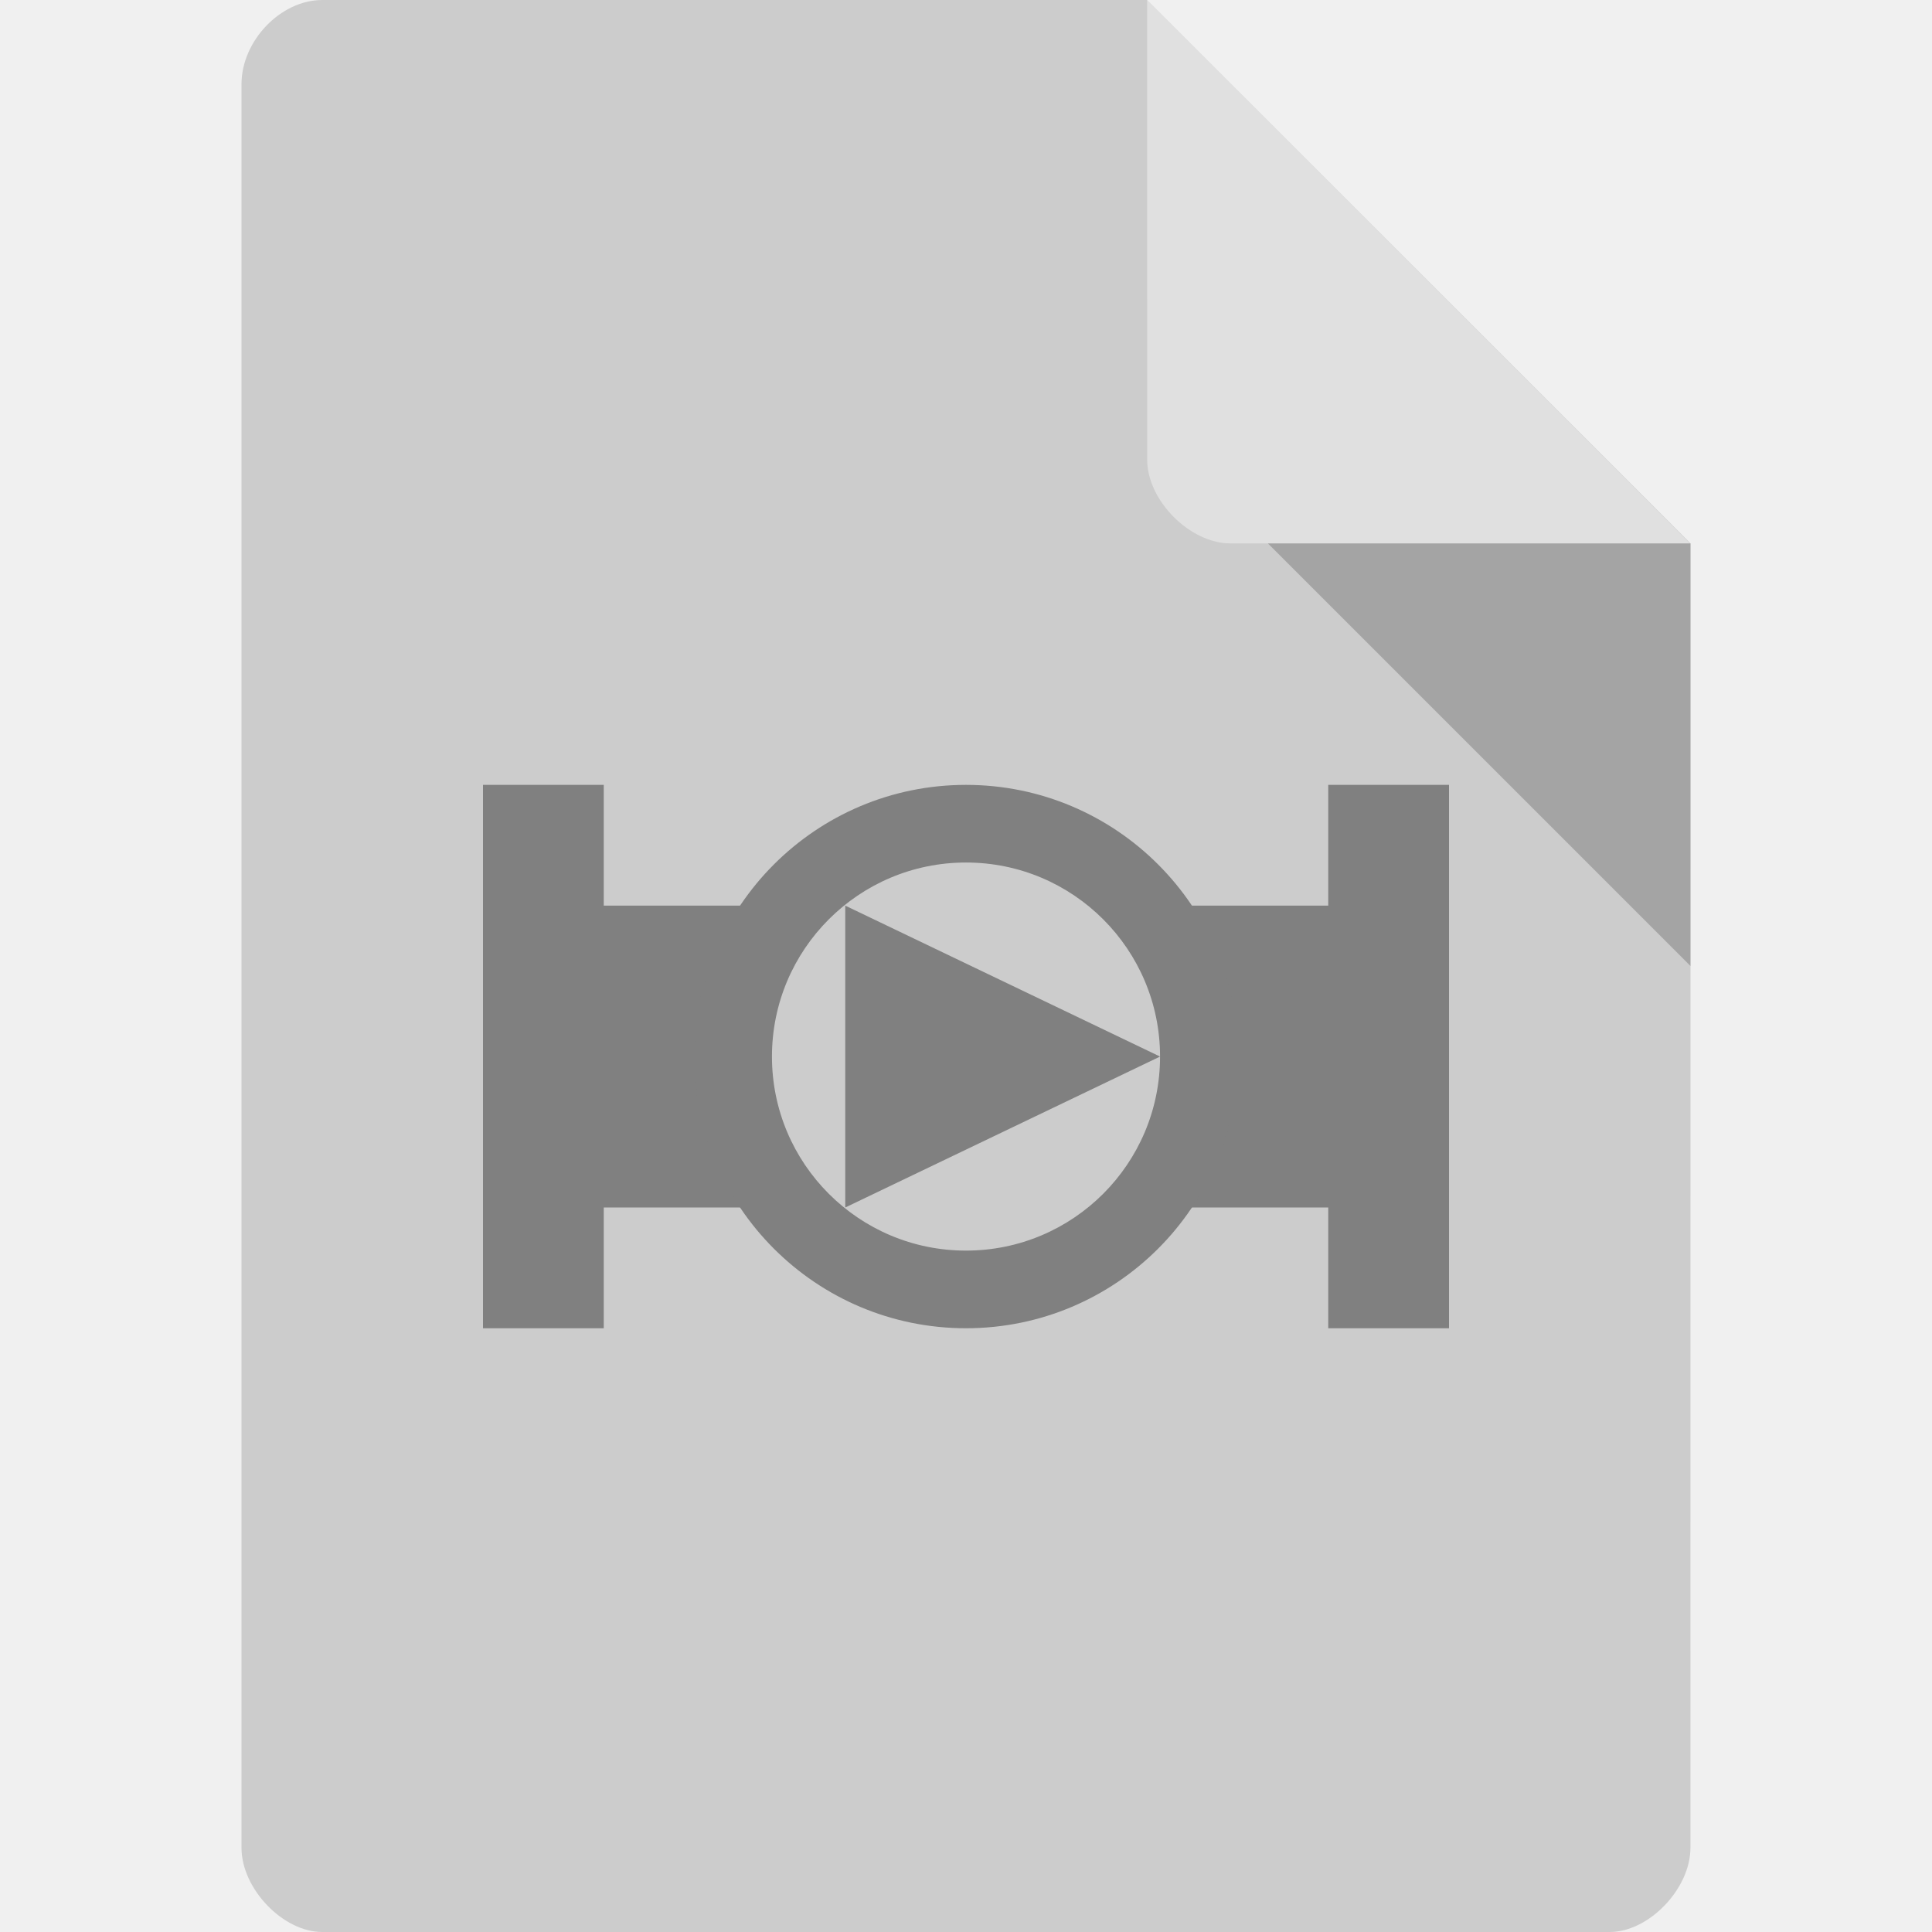
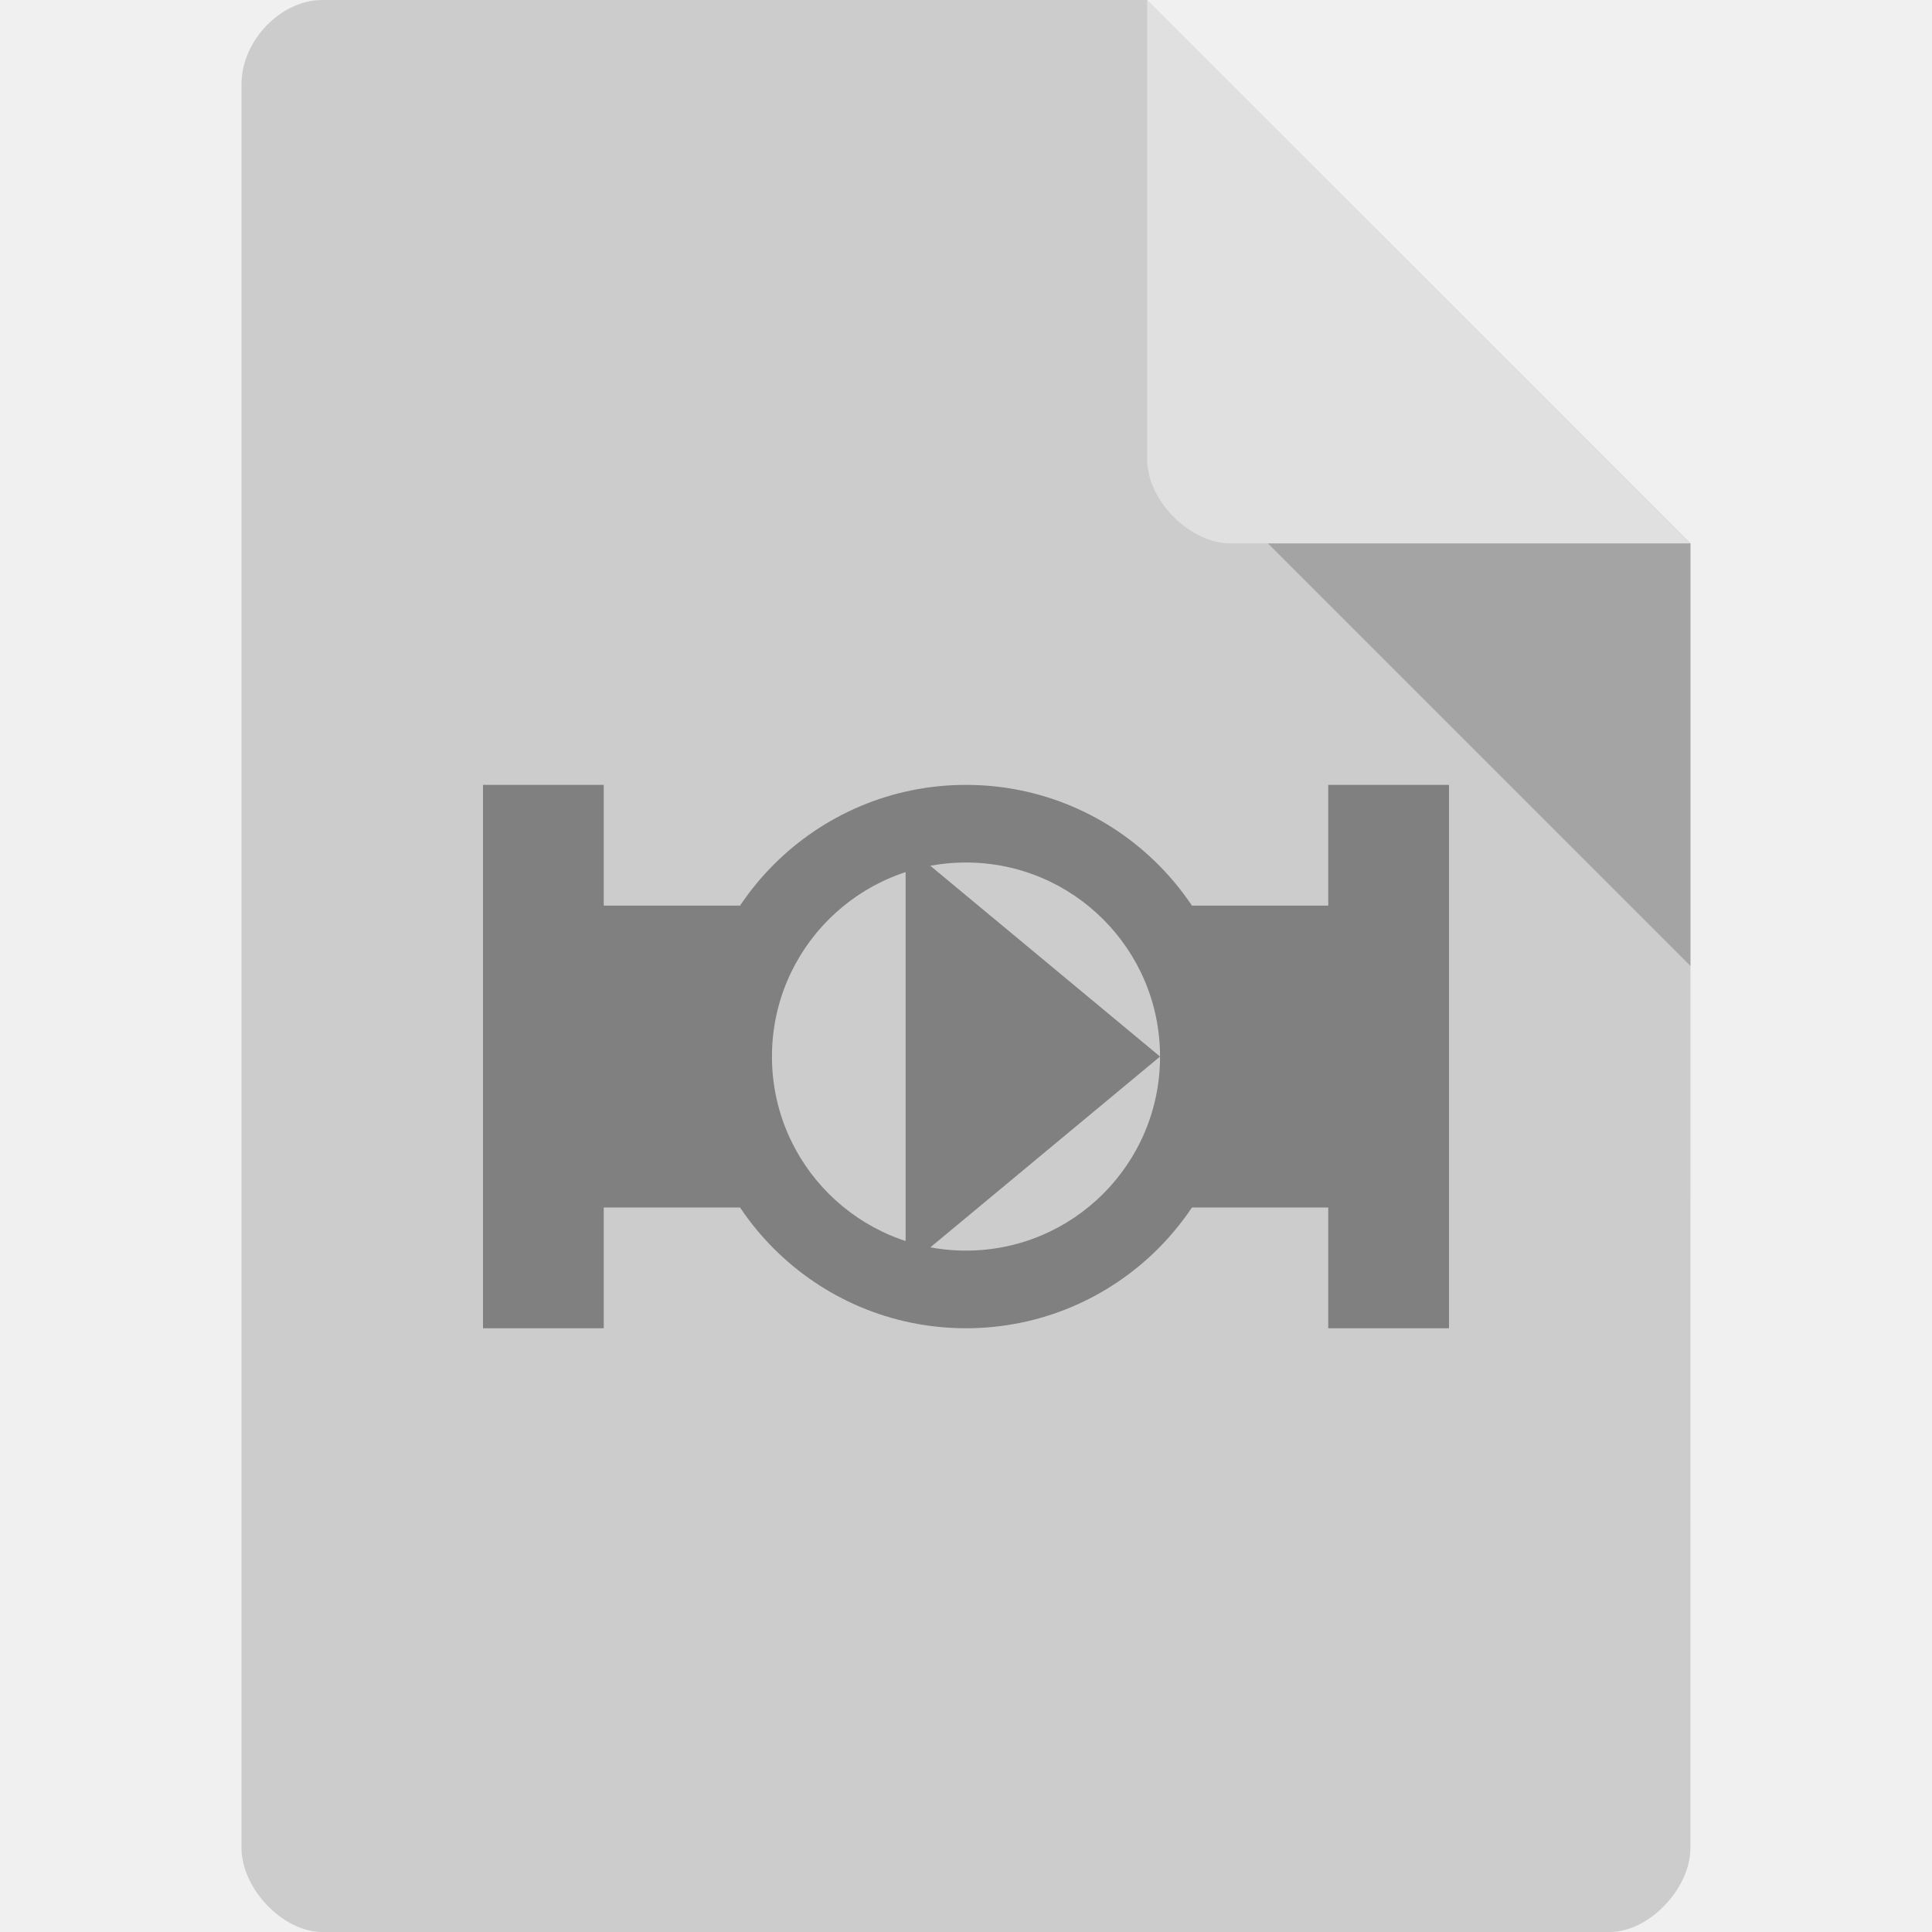
<svg xmlns="http://www.w3.org/2000/svg" width="32" height="32" viewBox="0 0 32 32" id="svg2" version="1.1">
  <defs id="defs14" />
  <path style="fill:#cccccc;fill-opacity:1" d="M 5.336,2.969e-4 C 4.648,3.119e-4 4,0.677 4,1.394 L 4,30.606 C 4,31.283 4.687,32 5.336,32 l 21.327,0 c 0.648,0 1.336,-0.717 1.336,-1.394 L 28,9 l -9,-9 z" id="path4-1" />
  <path style="fill:#000000;fill-opacity:0.196" d="M 21,9 28,16 28,9 z" id="path6-4" />
  <path style="fill:#ffffff;fill-opacity:0.392" d="m 19,2.969e-4 8.992,9 -7.613,0 c -0.673,0 -1.378,-0.713 -1.378,-1.386 z" id="path8-6" />
  <g id="g4163">
    <g id="g4156">
      <g id="g4150">
        <g id="g4169" transform="matrix(0.6666667,0,0,0.6666667,-4e-8,0.3333333)">
          <path style="fill:#808080;fill-rule:evenodd;stroke:none;stroke-width:1px;stroke-linecap:butt;stroke-linejoin:miter;stroke-opacity:1" d="m 12,19 0,7.5 0,6 3,0 0,-3 3.807,0 0,-7.5 L 15,22 15,19 Z m 21,0 0,3 -3.922,0 0,7.5 3.922,0 0,3 3,0 0,-6 0,-7.5 z" id="path4150" />
          <path style="opacity:1;fill:#808080;fill-opacity:1;stroke:none;stroke-width:2;stroke-miterlimit:4;stroke-dasharray:none" d="M 24,19 A 6.75,6.75 0 0 0 17.25,25.75 6.75,6.75 0 0 0 24,32.5 6.75,6.75 0 0 0 30.75,25.75 6.75,6.75 0 0 0 24,19 Z m 0,1.929 A 4.821,4.821 0 0 1 28.821,25.75 4.821,4.821 0 0 1 24,30.571 4.821,4.821 0 0 1 19.179,25.75 4.821,4.821 0 0 1 24,20.929 Z" id="path4153" />
-           <path style="fill:#808080;fill-rule:evenodd;stroke:none;stroke-width:1px;stroke-linecap:butt;stroke-linejoin:miter;stroke-opacity:1" d="m 21,22 0,7.5 7.821,-3.75 z" id="path4172" />
+           <path style="fill:#808080;fill-rule:evenodd;stroke:none;stroke-width:1px;stroke-linecap:butt;stroke-linejoin:miter;stroke-opacity:1" d="m 22.5,20.5 0,10.5 6.321,-5.25 z" id="path4172" />
        </g>
      </g>
    </g>
  </g>
</svg>
